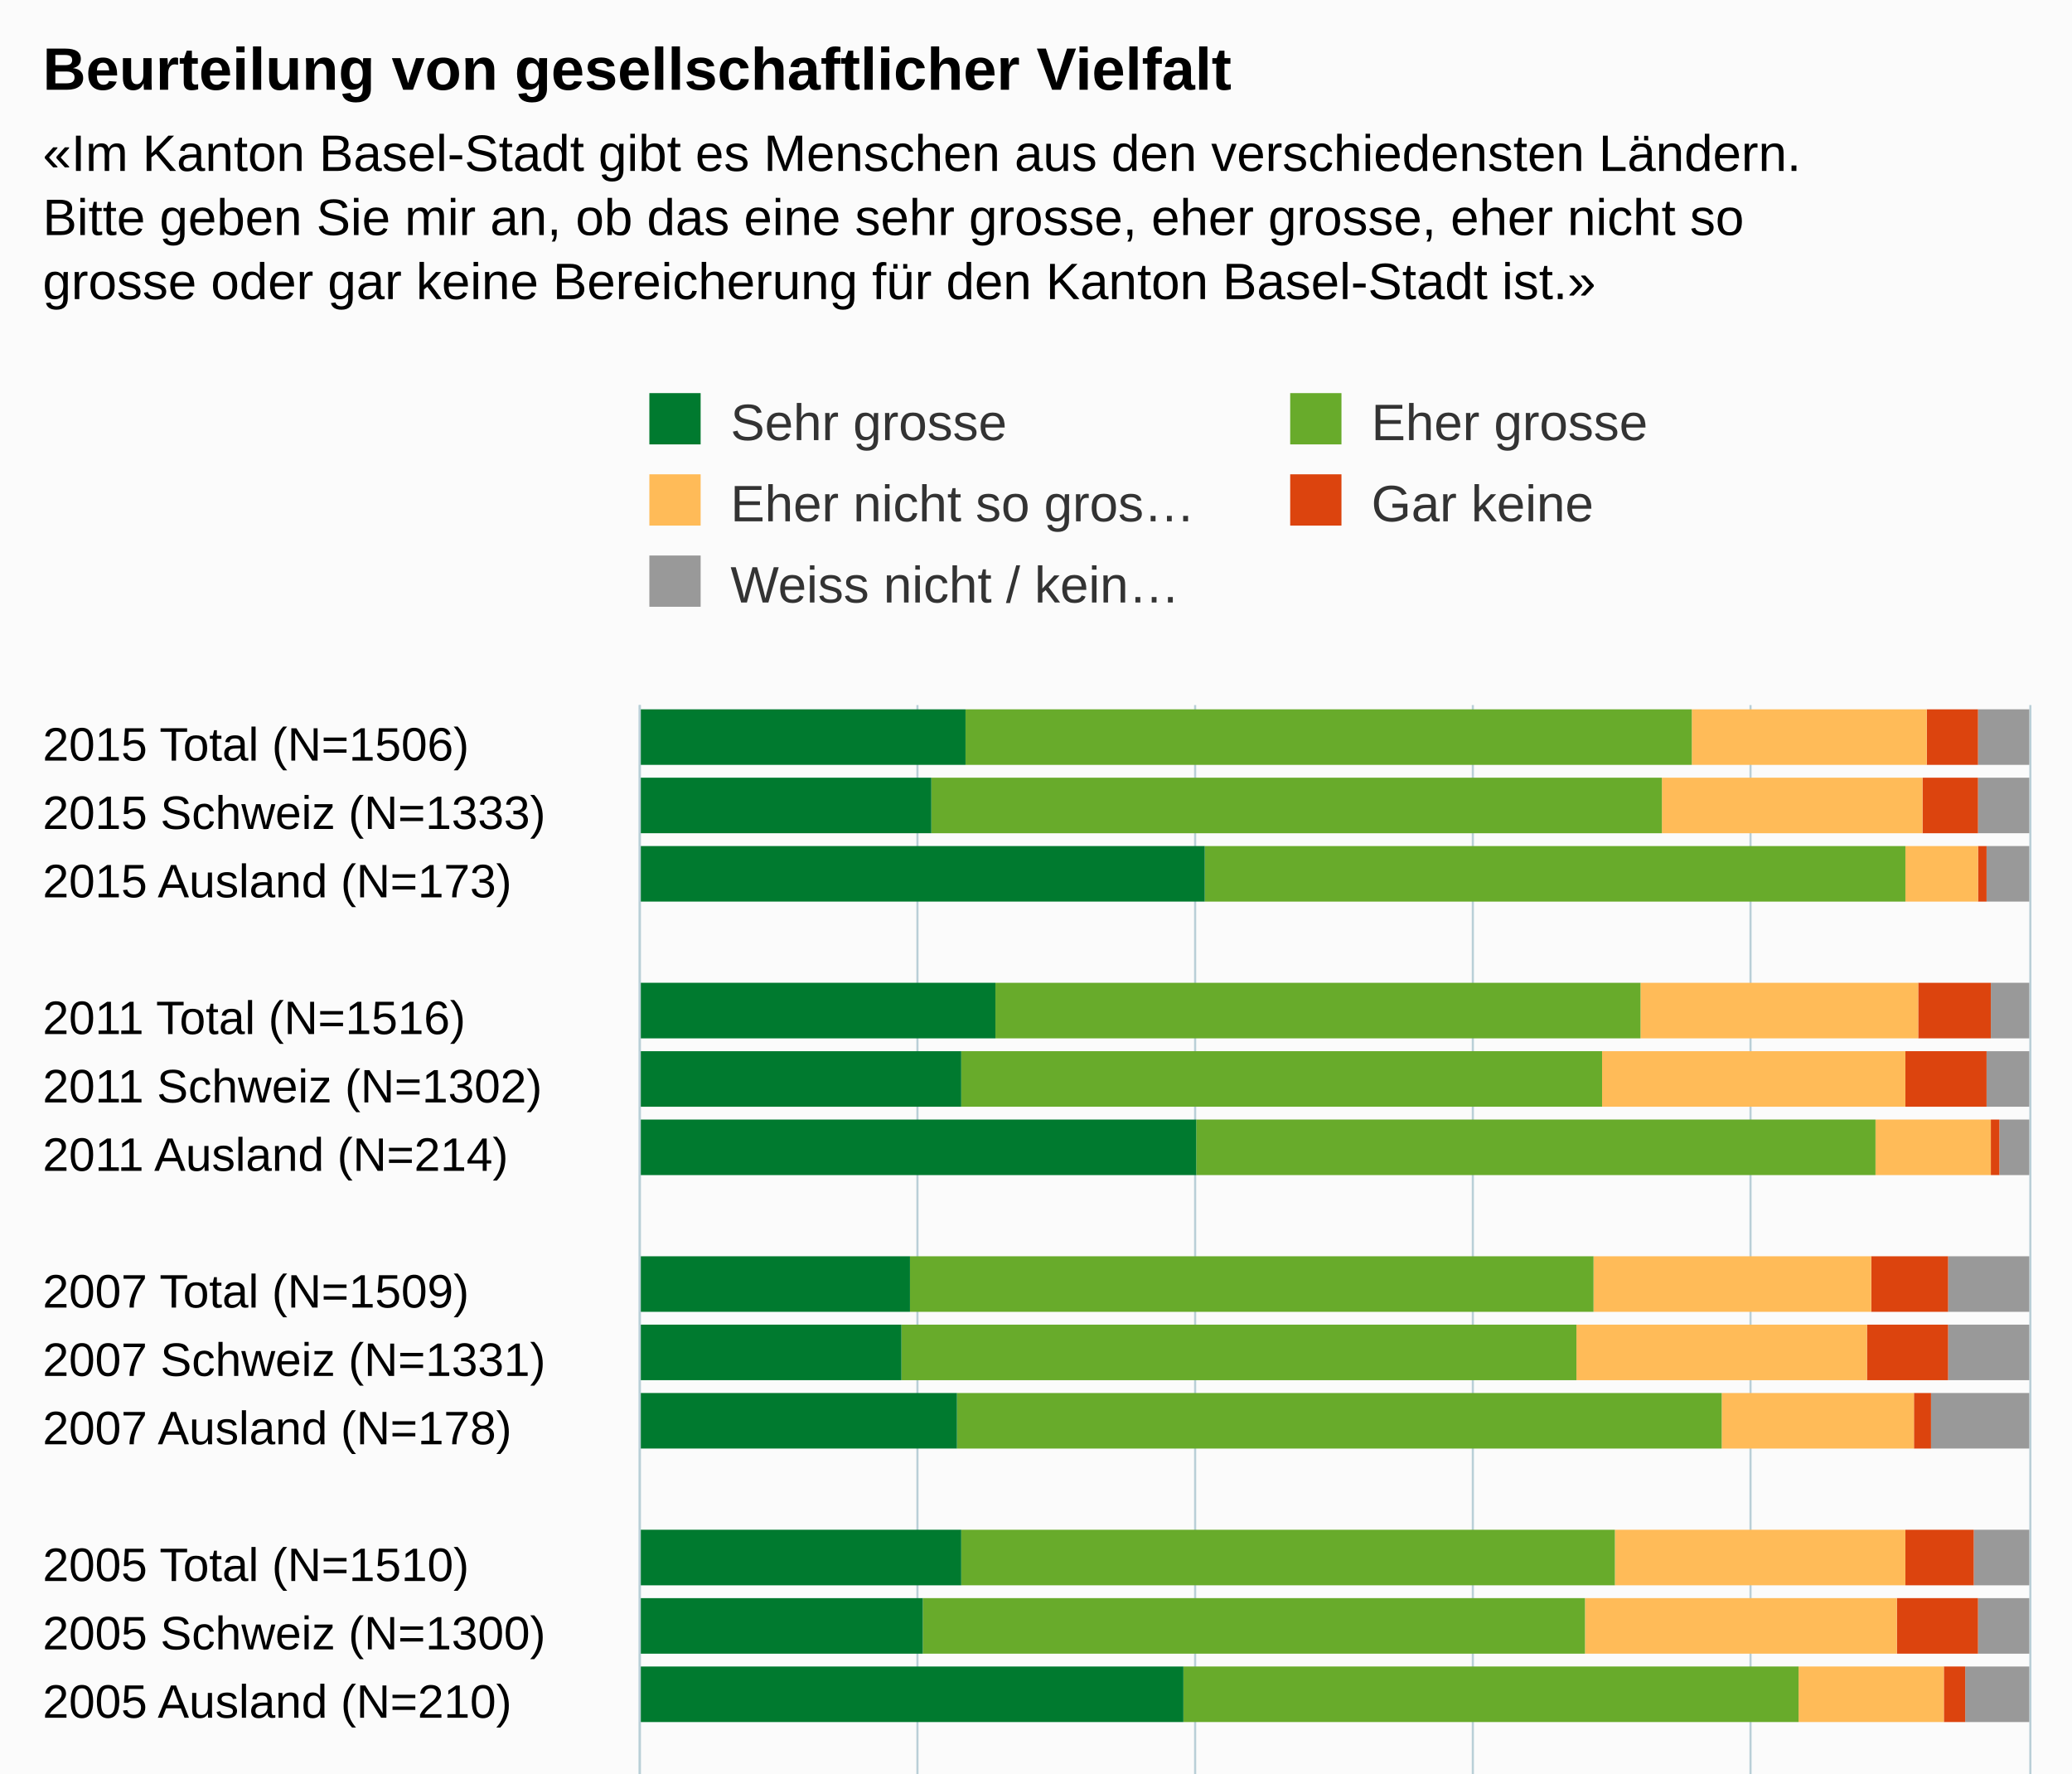
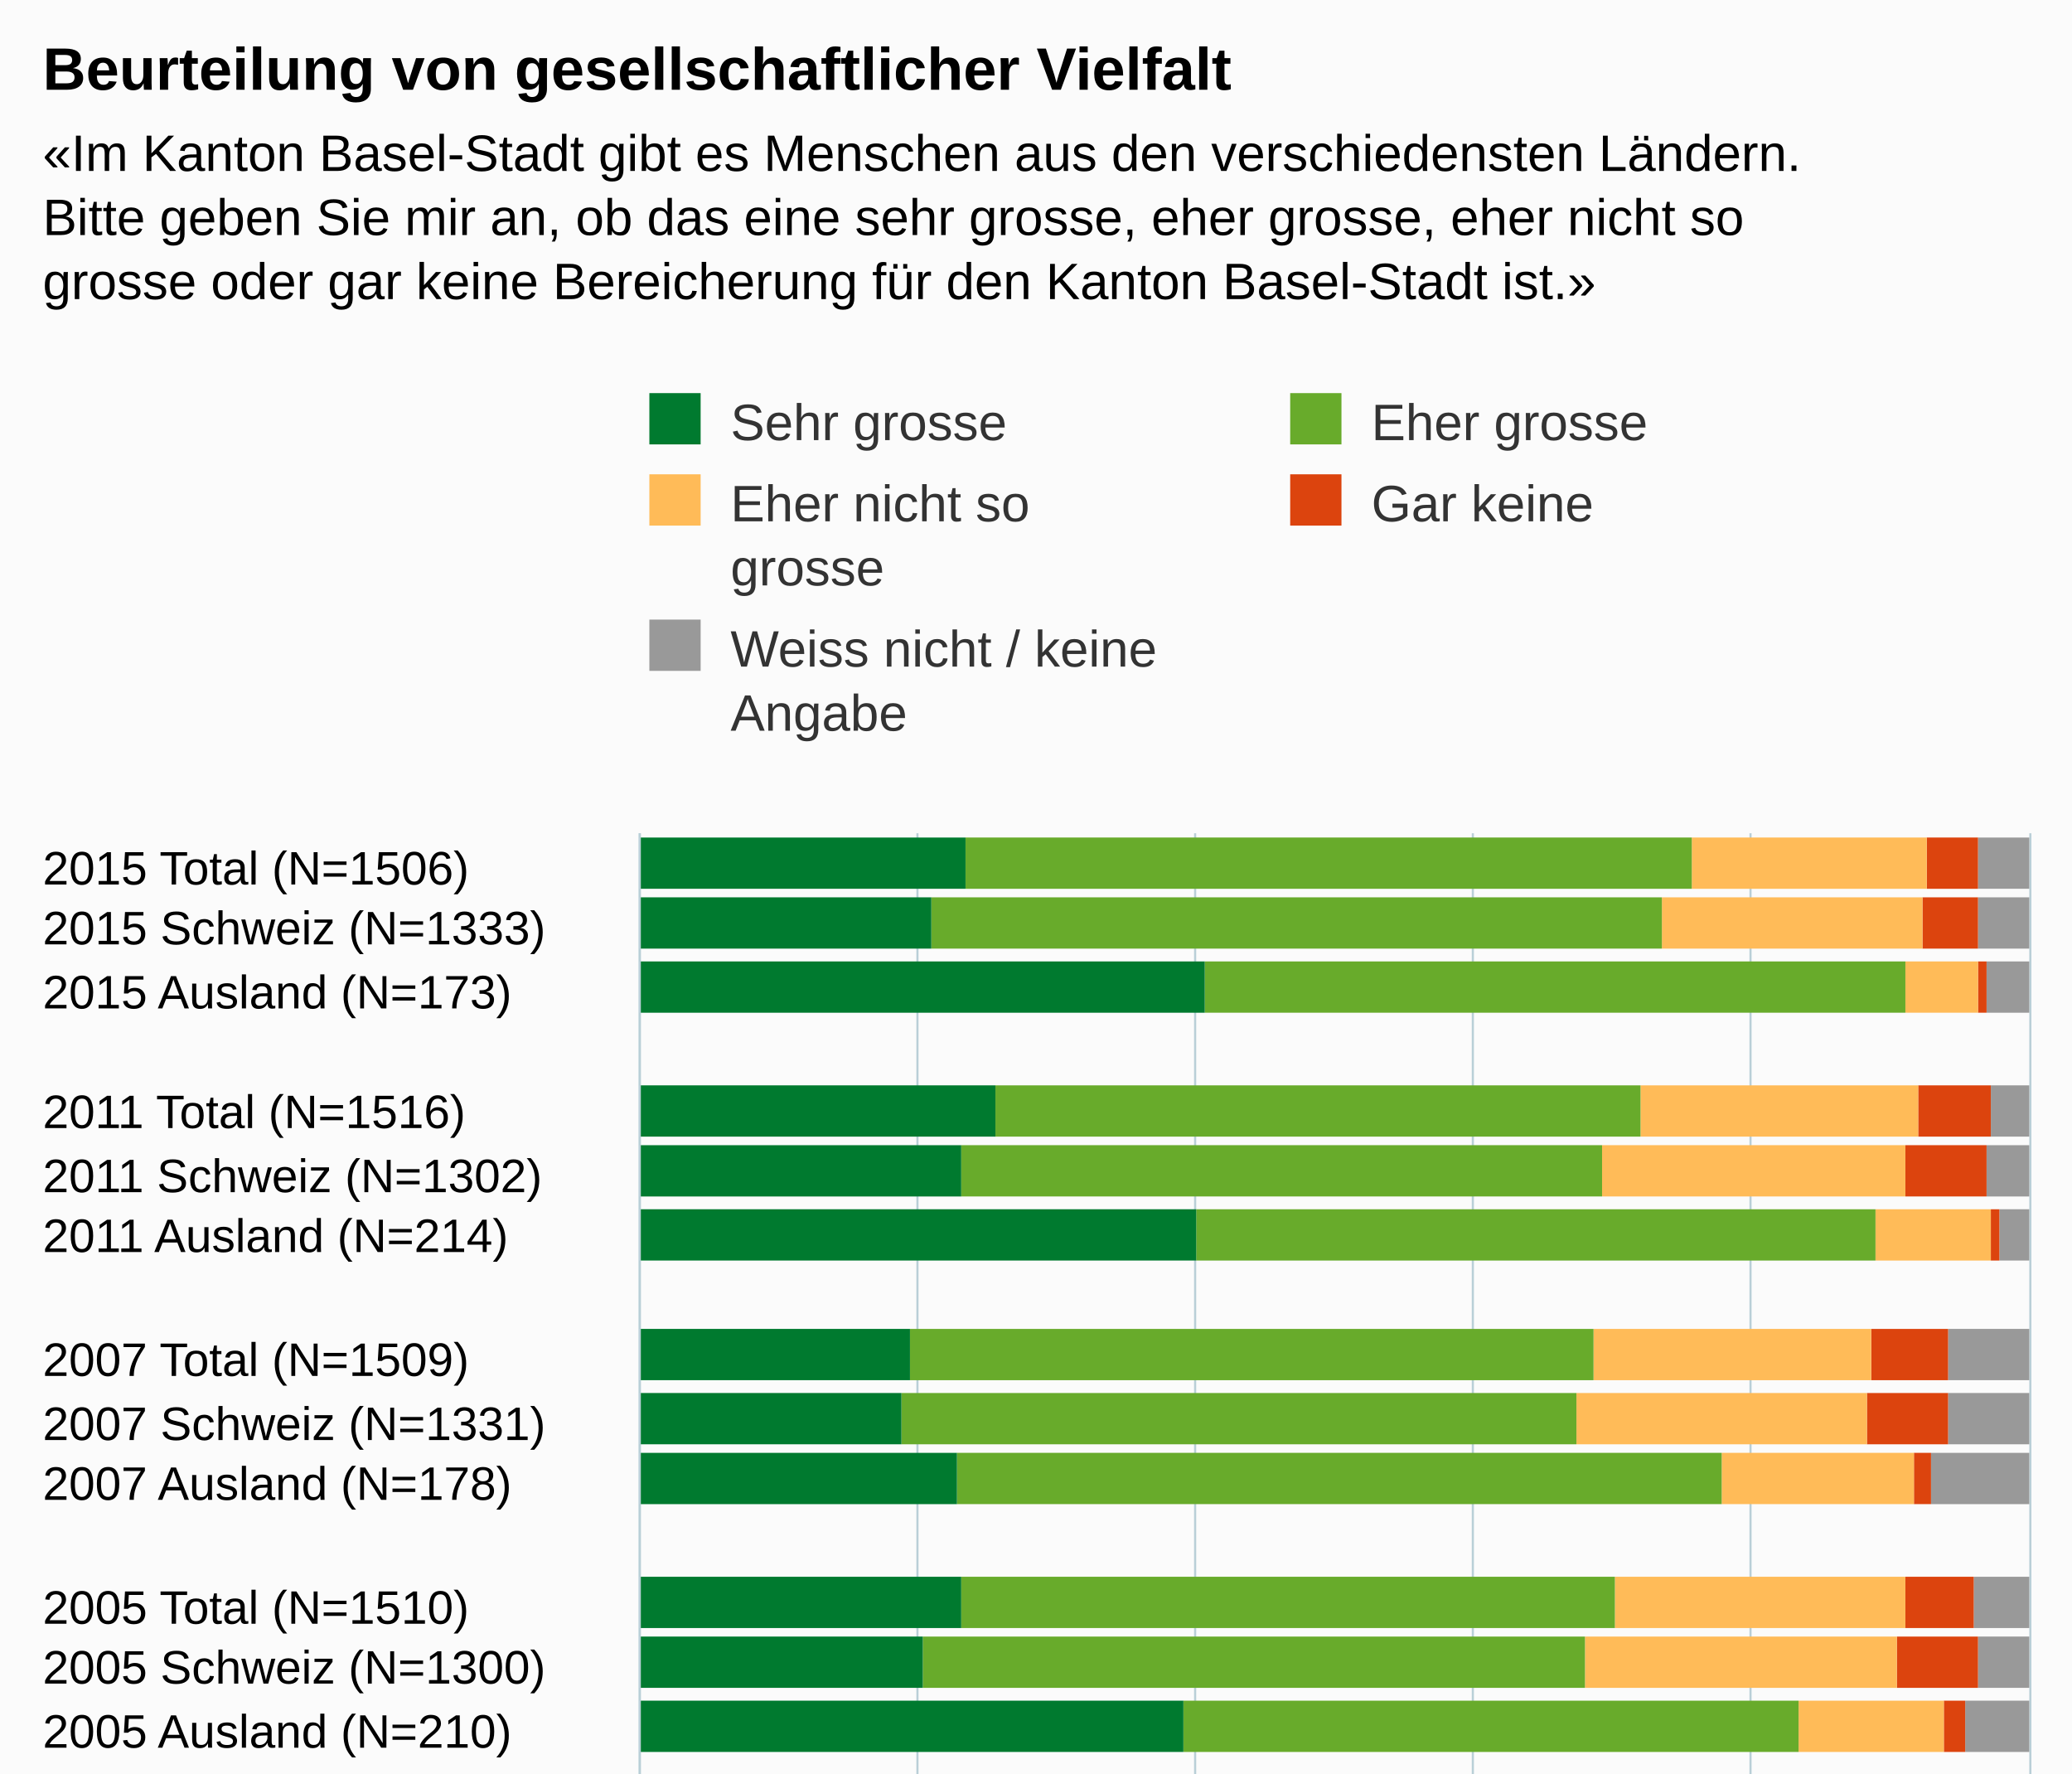
<svg xmlns="http://www.w3.org/2000/svg" version="1.1" class="highcharts-root" style="font-family:Arial;font-size:12px;" viewBox="0 0 485 415">
  <defs>
    <clipPath>
-       <rect x="0" y="0" width="304" height="325" fill="none" />
+       <rect x="0" y="0" width="274" height="325" fill="none" />
    </clipPath>
    <clipPath id="a">
-       <rect x="0" y="0" width="304" height="325" fill="none" />
+       <rect x="0" y="0" width="274" height="325" fill="none" />
    </clipPath>
  </defs>
  <rect fill="#fbfbfb" class="highcharts-background" x="0" y="0" width="485" height="520" rx="0" ry="0" />
-   <rect fill="none" class="highcharts-plot-background" x="150" y="165" width="325" height="304" />
+   <rect fill="none" class="highcharts-plot-background" x="150" y="195" width="325" height="274" />
  <g class="highcharts-pane-group" />
  <g class="highcharts-grid highcharts-xaxis-grid ">
-     <path fill="none" class="highcharts-grid-line" d="M 150 181.5 L 475 181.5" opacity="1" />
-     <path fill="none" class="highcharts-grid-line" d="M 150 197.5 L 475 197.5" opacity="1" />
-     <path fill="none" class="highcharts-grid-line" d="M 150 213.5 L 475 213.5" opacity="1" />
-     <path fill="none" class="highcharts-grid-line" d="M 150 229.5 L 475 229.5" opacity="1" />
-     <path fill="none" class="highcharts-grid-line" d="M 150 245.5 L 475 245.5" opacity="1" />
-     <path fill="none" class="highcharts-grid-line" d="M 150 261.5 L 475 261.5" opacity="1" />
-     <path fill="none" class="highcharts-grid-line" d="M 150 277.5 L 475 277.5" opacity="1" />
-     <path fill="none" class="highcharts-grid-line" d="M 150 293.5 L 475 293.5" opacity="1" />
-     <path fill="none" class="highcharts-grid-line" d="M 150 309.5 L 475 309.5" opacity="1" />
+     <path fill="none" class="highcharts-grid-line" d="M 150 209.5 L 475 209.5" opacity="1" />
+     <path fill="none" class="highcharts-grid-line" d="M 150 224.5 L 475 224.5" opacity="1" />
+     <path fill="none" class="highcharts-grid-line" d="M 150 238.5 L 475 238.5" opacity="1" />
+     <path fill="none" class="highcharts-grid-line" d="M 150 253.5 L 475 253.5" opacity="1" />
+     <path fill="none" class="highcharts-grid-line" d="M 150 267.5 L 475 267.5" opacity="1" />
+     <path fill="none" class="highcharts-grid-line" d="M 150 282.5 L 475 282.5" opacity="1" />
+     <path fill="none" class="highcharts-grid-line" d="M 150 296.5 L 475 296.5" opacity="1" />
+     <path fill="none" class="highcharts-grid-line" d="M 150 310.5 L 475 310.5" opacity="1" />
    <path fill="none" class="highcharts-grid-line" d="M 150 325.5 L 475 325.5" opacity="1" />
-     <path fill="none" class="highcharts-grid-line" d="M 150 341.5 L 475 341.5" opacity="1" />
-     <path fill="none" class="highcharts-grid-line" d="M 150 357.5 L 475 357.5" opacity="1" />
-     <path fill="none" class="highcharts-grid-line" d="M 150 373.5 L 475 373.5" opacity="1" />
-     <path fill="none" class="highcharts-grid-line" d="M 150 389.5 L 475 389.5" opacity="1" />
-     <path fill="none" class="highcharts-grid-line" d="M 150 405.5 L 475 405.5" opacity="1" />
-     <path fill="none" class="highcharts-grid-line" d="M 150 421.5 L 475 421.5" opacity="1" />
-     <path fill="none" class="highcharts-grid-line" d="M 150 437.5 L 475 437.5" opacity="1" />
-     <path fill="none" class="highcharts-grid-line" d="M 150 453.5 L 475 453.5" opacity="1" />
+     <path fill="none" class="highcharts-grid-line" d="M 150 339.5 L 475 339.5" opacity="1" />
+     <path fill="none" class="highcharts-grid-line" d="M 150 354.5 L 475 354.5" opacity="1" />
+     <path fill="none" class="highcharts-grid-line" d="M 150 368.5 L 475 368.5" opacity="1" />
+     <path fill="none" class="highcharts-grid-line" d="M 150 382.5 L 475 382.5" opacity="1" />
+     <path fill="none" class="highcharts-grid-line" d="M 150 397.5 L 475 397.5" opacity="1" />
+     <path fill="none" class="highcharts-grid-line" d="M 150 411.5 L 475 411.5" opacity="1" />
+     <path fill="none" class="highcharts-grid-line" d="M 150 426.5 L 475 426.5" opacity="1" />
+     <path fill="none" class="highcharts-grid-line" d="M 150 440.5 L 475 440.5" opacity="1" />
+     <path fill="none" class="highcharts-grid-line" d="M 150 455.5 L 475 455.5" opacity="1" />
    <path fill="none" class="highcharts-grid-line" d="M 150 469.5 L 475 469.5" opacity="1" />
-     <path fill="none" class="highcharts-grid-line" d="M 150 165.5 L 475 165.5" opacity="1" />
+     <path fill="none" class="highcharts-grid-line" d="M 150 195.5 L 475 195.5" opacity="1" />
  </g>
  <g class="highcharts-grid highcharts-yaxis-grid ">
-     <path fill="none" stroke="#B9CFD7" stroke-width="0.5" class="highcharts-grid-line" d="M 149.75 165 L 149.75 469" opacity="1" />
-     <path fill="none" stroke="#B9CFD7" stroke-width="0.5" class="highcharts-grid-line" d="M 214.75 165 L 214.75 469" opacity="1" />
-     <path fill="none" stroke="#B9CFD7" stroke-width="0.5" class="highcharts-grid-line" d="M 279.75 165 L 279.75 469" opacity="1" />
-     <path fill="none" stroke="#B9CFD7" stroke-width="0.5" class="highcharts-grid-line" d="M 344.75 165 L 344.75 469" opacity="1" />
-     <path fill="none" stroke="#B9CFD7" stroke-width="0.5" class="highcharts-grid-line" d="M 409.75 165 L 409.75 469" opacity="1" />
-     <path fill="none" stroke="#B9CFD7" stroke-width="0.5" class="highcharts-grid-line" d="M 475.25 165 L 475.25 469" opacity="1" />
-   </g>
-   <rect fill="none" class="highcharts-plot-border" x="150" y="165" width="325" height="304" />
+     <path fill="none" stroke="#B9CFD7" stroke-width="0.5" class="highcharts-grid-line" d="M 149.75 195 L 149.75 469" opacity="1" />
+     <path fill="none" stroke="#B9CFD7" stroke-width="0.5" class="highcharts-grid-line" d="M 214.75 195 L 214.75 469" opacity="1" />
+     <path fill="none" stroke="#B9CFD7" stroke-width="0.5" class="highcharts-grid-line" d="M 279.75 195 L 279.75 469" opacity="1" />
+     <path fill="none" stroke="#B9CFD7" stroke-width="0.5" class="highcharts-grid-line" d="M 344.75 195 L 344.75 469" opacity="1" />
+     <path fill="none" stroke="#B9CFD7" stroke-width="0.5" class="highcharts-grid-line" d="M 409.75 195 L 409.75 469" opacity="1" />
+     <path fill="none" stroke="#B9CFD7" stroke-width="0.5" class="highcharts-grid-line" d="M 475.25 195 L 475.25 469" opacity="1" />
+   </g>
+   <rect fill="none" class="highcharts-plot-border" x="150" y="195" width="325" height="274" />
  <g class="highcharts-axis highcharts-xaxis ">
-     <path fill="none" class="highcharts-axis-line" stroke="#B9CFD7" stroke-width="0.5" d="M 149.75 165 L 149.75 469" />
+     <path fill="none" class="highcharts-axis-line" stroke="#B9CFD7" stroke-width="0.5" d="M 149.75 195 L 149.75 469" />
  </g>
  <g class="highcharts-axis highcharts-yaxis ">
    <path fill="none" class="highcharts-axis-line" d="M 150 469 L 475 469" />
  </g>
  <g class="highcharts-series-group">
    <g class="highcharts-series highcharts-series-0 highcharts-column-series " transform="translate(475,469) rotate(90) scale(-1,1) scale(1 1)" clip-path="url(#a)">
-       <rect x="290" y="0" width="13" height="12" fill="#999999" class="highcharts-point" />
-       <rect x="274" y="0" width="13" height="12" fill="#999999" class="highcharts-point" />
-       <rect x="258" y="0" width="13" height="10" fill="#999999" class="highcharts-point" />
-       <rect x="226" y="0" width="13" height="9" fill="#999999" class="highcharts-point" />
-       <rect x="210" y="0" width="13" height="10" fill="#999999" class="highcharts-point" />
-       <rect x="194" y="0" width="13" height="7" fill="#999999" class="highcharts-point" />
-       <rect x="162" y="0" width="13" height="19" fill="#999999" class="highcharts-point" />
-       <rect x="146" y="0" width="13" height="19" fill="#999999" class="highcharts-point" />
-       <rect x="130" y="0" width="13" height="23" fill="#999999" class="highcharts-point" />
-       <rect x="98" y="0" width="13" height="13" fill="#999999" class="highcharts-point" />
-       <rect x="82" y="0" width="13" height="12" fill="#999999" class="highcharts-point" />
-       <rect x="66" y="0" width="13" height="15" fill="#999999" class="highcharts-point" />
-       <rect x="34" y="0" width="13" height="15" fill="#999999" class="highcharts-point" />
-       <rect x="18" y="0" width="13" height="15" fill="#999999" class="highcharts-point" />
-       <rect x="2" y="0" width="13" height="17" fill="#999999" class="highcharts-point" />
+       <rect x="261" y="0" width="12" height="12" fill="#999999" class="highcharts-point" />
+       <rect x="247" y="0" width="12" height="12" fill="#999999" class="highcharts-point" />
+       <rect x="232" y="0" width="12" height="10" fill="#999999" class="highcharts-point" />
+       <rect x="203" y="0" width="12" height="9" fill="#999999" class="highcharts-point" />
+       <rect x="189" y="0" width="12" height="10" fill="#999999" class="highcharts-point" />
+       <rect x="174" y="0" width="12" height="7" fill="#999999" class="highcharts-point" />
+       <rect x="146" y="0" width="12" height="19" fill="#999999" class="highcharts-point" />
+       <rect x="131" y="0" width="12" height="19" fill="#999999" class="highcharts-point" />
+       <rect x="117" y="0" width="12" height="23" fill="#999999" class="highcharts-point" />
+       <rect x="88" y="0" width="12" height="13" fill="#999999" class="highcharts-point" />
+       <rect x="74" y="0" width="12" height="12" fill="#999999" class="highcharts-point" />
+       <rect x="59" y="0" width="12" height="15" fill="#999999" class="highcharts-point" />
+       <rect x="30" y="0" width="12" height="15" fill="#999999" class="highcharts-point" />
+       <rect x="16" y="0" width="12" height="15" fill="#999999" class="highcharts-point" />
+       <rect x="1" y="0" width="12" height="17" fill="#999999" class="highcharts-point" />
    </g>
    <g class="highcharts-markers highcharts-series-0 highcharts-column-series " transform="translate(475,469) rotate(90) scale(-1,1) scale(1 1)" clip-path="none" />
    <g class="highcharts-series highcharts-series-1 highcharts-column-series " transform="translate(475,469) rotate(90) scale(-1,1) scale(1 1)" clip-path="url(#a)">
-       <rect x="290" y="12" width="13" height="12" fill="#dc440e" class="highcharts-point" />
-       <rect x="274" y="12" width="13" height="13" fill="#dc440e" class="highcharts-point" />
-       <rect x="258" y="10" width="13" height="2" fill="#dc440e" class="highcharts-point" />
-       <rect x="226" y="9" width="13" height="17" fill="#dc440e" class="highcharts-point" />
-       <rect x="210" y="10" width="13" height="19" fill="#dc440e" class="highcharts-point" />
-       <rect x="194" y="7" width="13" height="2" fill="#dc440e" class="highcharts-point" />
-       <rect x="162" y="19" width="13" height="18" fill="#dc440e" class="highcharts-point" />
-       <rect x="146" y="19" width="13" height="19" fill="#dc440e" class="highcharts-point" />
-       <rect x="130" y="23" width="13" height="4" fill="#dc440e" class="highcharts-point" />
-       <rect x="98" y="13" width="13" height="16" fill="#dc440e" class="highcharts-point" />
-       <rect x="82" y="12" width="13" height="19" fill="#dc440e" class="highcharts-point" />
-       <rect x="66" y="15" width="13" height="5" fill="#dc440e" class="highcharts-point" />
-       <rect x="34" y="15" width="13" height="19" fill="#dc440e" class="highcharts-point" />
-       <rect x="18" y="15" width="13" height="21" fill="#dc440e" class="highcharts-point" />
-       <rect x="2" y="17" width="13" height="8" fill="#dc440e" class="highcharts-point" />
+       <rect x="261" y="12" width="12" height="12" fill="#dc440e" class="highcharts-point" />
+       <rect x="247" y="12" width="12" height="13" fill="#dc440e" class="highcharts-point" />
+       <rect x="232" y="10" width="12" height="2" fill="#dc440e" class="highcharts-point" />
+       <rect x="203" y="9" width="12" height="17" fill="#dc440e" class="highcharts-point" />
+       <rect x="189" y="10" width="12" height="19" fill="#dc440e" class="highcharts-point" />
+       <rect x="174" y="7" width="12" height="2" fill="#dc440e" class="highcharts-point" />
+       <rect x="146" y="19" width="12" height="18" fill="#dc440e" class="highcharts-point" />
+       <rect x="131" y="19" width="12" height="19" fill="#dc440e" class="highcharts-point" />
+       <rect x="117" y="23" width="12" height="4" fill="#dc440e" class="highcharts-point" />
+       <rect x="88" y="13" width="12" height="16" fill="#dc440e" class="highcharts-point" />
+       <rect x="74" y="12" width="12" height="19" fill="#dc440e" class="highcharts-point" />
+       <rect x="59" y="15" width="12" height="5" fill="#dc440e" class="highcharts-point" />
+       <rect x="30" y="15" width="12" height="19" fill="#dc440e" class="highcharts-point" />
+       <rect x="16" y="15" width="12" height="21" fill="#dc440e" class="highcharts-point" />
+       <rect x="1" y="17" width="12" height="8" fill="#dc440e" class="highcharts-point" />
    </g>
    <g class="highcharts-markers highcharts-series-1 highcharts-column-series " transform="translate(475,469) rotate(90) scale(-1,1) scale(1 1)" clip-path="none" />
    <g class="highcharts-series highcharts-series-2 highcharts-column-series " transform="translate(475,469) rotate(90) scale(-1,1) scale(1 1)" clip-path="url(#a)">
-       <rect x="290" y="24" width="13" height="55" fill="#ffbb58" class="highcharts-point" />
-       <rect x="274" y="25" width="13" height="61" fill="#ffbb58" class="highcharts-point" />
-       <rect x="258" y="12" width="13" height="17" fill="#ffbb58" class="highcharts-point" />
-       <rect x="226" y="26" width="13" height="65" fill="#ffbb58" class="highcharts-point" />
-       <rect x="210" y="29" width="13" height="71" fill="#ffbb58" class="highcharts-point" />
-       <rect x="194" y="9" width="13" height="27" fill="#ffbb58" class="highcharts-point" />
-       <rect x="162" y="37" width="13" height="65" fill="#ffbb58" class="highcharts-point" />
-       <rect x="146" y="38" width="13" height="68" fill="#ffbb58" class="highcharts-point" />
-       <rect x="130" y="27" width="13" height="45" fill="#ffbb58" class="highcharts-point" />
-       <rect x="98" y="29" width="13" height="68" fill="#ffbb58" class="highcharts-point" />
-       <rect x="82" y="31" width="13" height="73" fill="#ffbb58" class="highcharts-point" />
-       <rect x="66" y="20" width="13" height="34" fill="#ffbb58" class="highcharts-point" />
-       <rect x="34" y="34" width="13" height="70" fill="#ffbb58" class="highcharts-point" />
-       <rect x="18" y="36" width="13" height="76" fill="#ffbb58" class="highcharts-point" />
-       <rect x="2" y="25" width="13" height="33" fill="#ffbb58" class="highcharts-point" />
+       <rect x="261" y="24" width="12" height="55" fill="#ffbb58" class="highcharts-point" />
+       <rect x="247" y="25" width="12" height="61" fill="#ffbb58" class="highcharts-point" />
+       <rect x="232" y="12" width="12" height="17" fill="#ffbb58" class="highcharts-point" />
+       <rect x="203" y="26" width="12" height="65" fill="#ffbb58" class="highcharts-point" />
+       <rect x="189" y="29" width="12" height="71" fill="#ffbb58" class="highcharts-point" />
+       <rect x="174" y="9" width="12" height="27" fill="#ffbb58" class="highcharts-point" />
+       <rect x="146" y="37" width="12" height="65" fill="#ffbb58" class="highcharts-point" />
+       <rect x="131" y="38" width="12" height="68" fill="#ffbb58" class="highcharts-point" />
+       <rect x="117" y="27" width="12" height="45" fill="#ffbb58" class="highcharts-point" />
+       <rect x="88" y="29" width="12" height="68" fill="#ffbb58" class="highcharts-point" />
+       <rect x="74" y="31" width="12" height="73" fill="#ffbb58" class="highcharts-point" />
+       <rect x="59" y="20" width="12" height="34" fill="#ffbb58" class="highcharts-point" />
+       <rect x="30" y="34" width="12" height="70" fill="#ffbb58" class="highcharts-point" />
+       <rect x="16" y="36" width="12" height="76" fill="#ffbb58" class="highcharts-point" />
+       <rect x="1" y="25" width="12" height="33" fill="#ffbb58" class="highcharts-point" />
    </g>
    <g class="highcharts-markers highcharts-series-2 highcharts-column-series " transform="translate(475,469) rotate(90) scale(-1,1) scale(1 1)" clip-path="none" />
    <g class="highcharts-series highcharts-series-3 highcharts-column-series " transform="translate(475,469) rotate(90) scale(-1,1) scale(1 1)" clip-path="url(#a)">
-       <rect x="290" y="79" width="13" height="170" fill="#68ab2b" class="highcharts-point" />
-       <rect x="274" y="86" width="13" height="171" fill="#68ab2b" class="highcharts-point" />
-       <rect x="258" y="29" width="13" height="164" fill="#68ab2b" class="highcharts-point" />
-       <rect x="226" y="91" width="13" height="151" fill="#68ab2b" class="highcharts-point" />
-       <rect x="210" y="100" width="13" height="150" fill="#68ab2b" class="highcharts-point" />
-       <rect x="194" y="36" width="13" height="159" fill="#68ab2b" class="highcharts-point" />
-       <rect x="162" y="102" width="13" height="160" fill="#68ab2b" class="highcharts-point" />
-       <rect x="146" y="106" width="13" height="158" fill="#68ab2b" class="highcharts-point" />
-       <rect x="130" y="72" width="13" height="179" fill="#68ab2b" class="highcharts-point" />
-       <rect x="98" y="97" width="13" height="153" fill="#68ab2b" class="highcharts-point" />
-       <rect x="82" y="104" width="13" height="155" fill="#68ab2b" class="highcharts-point" />
-       <rect x="66" y="54" width="13" height="144" fill="#68ab2b" class="highcharts-point" />
-       <rect x="34" y="104" width="13" height="148" fill="#68ab2b" class="highcharts-point" />
-       <rect x="18" y="112" width="13" height="146" fill="#68ab2b" class="highcharts-point" />
-       <rect x="2" y="58" width="13" height="158" fill="#68ab2b" class="highcharts-point" />
+       <rect x="261" y="79" width="12" height="170" fill="#68ab2b" class="highcharts-point" />
+       <rect x="247" y="86" width="12" height="171" fill="#68ab2b" class="highcharts-point" />
+       <rect x="232" y="29" width="12" height="164" fill="#68ab2b" class="highcharts-point" />
+       <rect x="203" y="91" width="12" height="151" fill="#68ab2b" class="highcharts-point" />
+       <rect x="189" y="100" width="12" height="150" fill="#68ab2b" class="highcharts-point" />
+       <rect x="174" y="36" width="12" height="159" fill="#68ab2b" class="highcharts-point" />
+       <rect x="146" y="102" width="12" height="160" fill="#68ab2b" class="highcharts-point" />
+       <rect x="131" y="106" width="12" height="158" fill="#68ab2b" class="highcharts-point" />
+       <rect x="117" y="72" width="12" height="179" fill="#68ab2b" class="highcharts-point" />
+       <rect x="88" y="97" width="12" height="153" fill="#68ab2b" class="highcharts-point" />
+       <rect x="74" y="104" width="12" height="155" fill="#68ab2b" class="highcharts-point" />
+       <rect x="59" y="54" width="12" height="144" fill="#68ab2b" class="highcharts-point" />
+       <rect x="30" y="104" width="12" height="148" fill="#68ab2b" class="highcharts-point" />
+       <rect x="16" y="112" width="12" height="146" fill="#68ab2b" class="highcharts-point" />
+       <rect x="1" y="58" width="12" height="158" fill="#68ab2b" class="highcharts-point" />
    </g>
    <g class="highcharts-markers highcharts-series-3 highcharts-column-series " transform="translate(475,469) rotate(90) scale(-1,1) scale(1 1)" clip-path="none" />
    <g class="highcharts-series highcharts-series-4 highcharts-column-series " transform="translate(475,469) rotate(90) scale(-1,1) scale(1 1)" clip-path="url(#a)">
-       <rect x="290" y="249" width="13" height="77" fill="#007a2f" class="highcharts-point" />
-       <rect x="274" y="257" width="13" height="69" fill="#007a2f" class="highcharts-point" />
-       <rect x="258" y="193" width="13" height="133" fill="#007a2f" class="highcharts-point" />
-       <rect x="226" y="242" width="13" height="84" fill="#007a2f" class="highcharts-point" />
-       <rect x="210" y="250" width="13" height="76" fill="#007a2f" class="highcharts-point" />
-       <rect x="194" y="195" width="13" height="131" fill="#007a2f" class="highcharts-point" />
-       <rect x="162" y="262" width="13" height="64" fill="#007a2f" class="highcharts-point" />
-       <rect x="146" y="264" width="13" height="62" fill="#007a2f" class="highcharts-point" />
-       <rect x="130" y="251" width="13" height="75" fill="#007a2f" class="highcharts-point" />
-       <rect x="98" y="250" width="13" height="76" fill="#007a2f" class="highcharts-point" />
-       <rect x="82" y="259" width="13" height="67" fill="#007a2f" class="highcharts-point" />
-       <rect x="66" y="198" width="13" height="128" fill="#007a2f" class="highcharts-point" />
-       <rect x="34" y="252" width="13" height="74" fill="#007a2f" class="highcharts-point" />
-       <rect x="18" y="258" width="13" height="68" fill="#007a2f" class="highcharts-point" />
-       <rect x="2" y="216" width="13" height="110" fill="#007a2f" class="highcharts-point" />
+       <rect x="261" y="249" width="12" height="77" fill="#007a2f" class="highcharts-point" />
+       <rect x="247" y="257" width="12" height="69" fill="#007a2f" class="highcharts-point" />
+       <rect x="232" y="193" width="12" height="133" fill="#007a2f" class="highcharts-point" />
+       <rect x="203" y="242" width="12" height="84" fill="#007a2f" class="highcharts-point" />
+       <rect x="189" y="250" width="12" height="76" fill="#007a2f" class="highcharts-point" />
+       <rect x="174" y="195" width="12" height="131" fill="#007a2f" class="highcharts-point" />
+       <rect x="146" y="262" width="12" height="64" fill="#007a2f" class="highcharts-point" />
+       <rect x="131" y="264" width="12" height="62" fill="#007a2f" class="highcharts-point" />
+       <rect x="117" y="251" width="12" height="75" fill="#007a2f" class="highcharts-point" />
+       <rect x="88" y="250" width="12" height="76" fill="#007a2f" class="highcharts-point" />
+       <rect x="74" y="259" width="12" height="67" fill="#007a2f" class="highcharts-point" />
+       <rect x="59" y="198" width="12" height="128" fill="#007a2f" class="highcharts-point" />
+       <rect x="30" y="252" width="12" height="74" fill="#007a2f" class="highcharts-point" />
+       <rect x="16" y="258" width="12" height="68" fill="#007a2f" class="highcharts-point" />
+       <rect x="1" y="216" width="12" height="110" fill="#007a2f" class="highcharts-point" />
    </g>
    <g class="highcharts-markers highcharts-series-4 highcharts-column-series " transform="translate(475,469) rotate(90) scale(-1,1) scale(1 1)" clip-path="none" />
  </g>
  <text x="10" text-anchor="start" class="highcharts-title" style="color:#000000;font-size:14px;font-weight:bold;fill:#000000;" y="21">
    <tspan>Beurteilung von gesellschaftlicher Vielfalt</tspan>
  </text>
  <text x="10" text-anchor="start" class="highcharts-subtitle" style="color:#000000;font-size:12px;fill:#000000;" y="40">
    <tspan>«Im Kanton Basel-Stadt gibt es Menschen aus den verschiedensten Ländern.</tspan>
    <tspan dy="15" x="10">Bitte geben Sie mir an, ob das eine sehr grosse, eher grosse, eher nicht so</tspan>
    <tspan dy="15" x="10">grosse oder gar keine Bereicherung für den Kanton Basel-Stadt ist.»</tspan>
  </text>
  <g class="highcharts-legend" transform="translate(142,85)">
-     <rect fill="none" class="highcharts-legend-box" rx="0" ry="0" x="0" y="0" width="296" height="68" visibility="visible" />
+     <rect fill="none" class="highcharts-legend-box" rx="0" ry="0" x="0" y="0" width="296" height="98" visibility="visible" />
    <g>
      <g>
        <g class="highcharts-legend-item highcharts-column-series highcharts-color-undefined highcharts-series-4" transform="translate(8,3)">
          <text x="21" style="color:#333333;font-size:12px;font-weight:normal;cursor:pointer;fill:#333333;" text-anchor="start" y="15">
            <tspan>Sehr grosse</tspan>
          </text>
          <rect x="2" y="4" width="12" height="12" fill="#007a2f" class="highcharts-point" />
        </g>
        <g class="highcharts-legend-item highcharts-column-series highcharts-color-undefined highcharts-series-3" transform="translate(158,3)">
          <text x="21" y="15" style="color:#333333;font-size:12px;font-weight:normal;cursor:pointer;fill:#333333;" text-anchor="start">
            <tspan>Eher grosse</tspan>
          </text>
          <rect x="2" y="4" width="12" height="12" fill="#68ab2b" class="highcharts-point" />
        </g>
        <g class="highcharts-legend-item highcharts-column-series highcharts-color-undefined highcharts-series-2" transform="translate(8,22)">
          <text x="21" y="15" style="color:#333333;font-size:12px;font-weight:normal;cursor:pointer;fill:#333333;" text-anchor="start">
-             <tspan>Eher nicht so gros…</tspan>
+             <tspan>Eher nicht so</tspan>
+             <tspan dy="15" x="21">grosse</tspan>
          </text>
          <rect x="2" y="4" width="12" height="12" fill="#ffbb58" class="highcharts-point" />
        </g>
        <g class="highcharts-legend-item highcharts-column-series highcharts-color-undefined highcharts-series-1" transform="translate(158,22)">
          <text x="21" y="15" style="color:#333333;font-size:12px;font-weight:normal;cursor:pointer;fill:#333333;" text-anchor="start">
            <tspan>Gar keine</tspan>
          </text>
          <rect x="2" y="4" width="12" height="12" fill="#dc440e" class="highcharts-point" />
        </g>
-         <g class="highcharts-legend-item highcharts-column-series highcharts-color-undefined highcharts-series-0" transform="translate(8,41)">
-           <text x="21" y="15" style="color:#333333;font-size:12px;font-weight:normal;cursor:pointer;fill:#333333;" text-anchor="start">
-             <tspan>Weiss nicht / kein…</tspan>
+         <g class="highcharts-legend-item highcharts-column-series highcharts-color-undefined highcharts-series-0" transform="translate(8,56)">
+           <text x="21" y="15" style="color:#333333;font-size:12px;font-weight:normal;cursor:pointer;fill:#333333;" text-anchor="start">
+             <tspan>Weiss nicht / keine</tspan>
+             <tspan dy="15" x="21">Angabe</tspan>
          </text>
          <rect x="2" y="4" width="12" height="12" fill="#999999" class="highcharts-point" />
        </g>
      </g>
    </g>
  </g>
  <g class="highcharts-axis-labels highcharts-xaxis-labels ">
-     <text x="10" style="color:#000000;cursor:default;font-size:11px;white-space:nowrap;fill:#000000;" text-anchor="start" transform="translate(0,0)" y="178" opacity="1">
+     <text x="10" style="color:#000000;cursor:default;font-size:11px;white-space:nowrap;fill:#000000;" text-anchor="start" transform="translate(0,0)" y="207" opacity="1">
      <tspan>2015 Total (N=1506)</tspan>
    </text>
-     <text x="10" style="color:#000000;cursor:default;font-size:11px;white-space:nowrap;fill:#000000;" text-anchor="start" transform="translate(0,0)" y="194" opacity="1">
+     <text x="10" style="color:#000000;cursor:default;font-size:11px;white-space:nowrap;fill:#000000;" text-anchor="start" transform="translate(0,0)" y="221" opacity="1">
      <tspan>2015 Schweiz (N=1333)</tspan>
    </text>
-     <text x="10" style="color:#000000;cursor:default;font-size:11px;white-space:nowrap;fill:#000000;" text-anchor="start" transform="translate(0,0)" y="210" opacity="1">
+     <text x="10" style="color:#000000;cursor:default;font-size:11px;white-space:nowrap;fill:#000000;" text-anchor="start" transform="translate(0,0)" y="236" opacity="1">
      <tspan>2015 Ausland (N=173)</tspan>
    </text>
-     <text x="10" style="color:#000000;cursor:default;font-size:11px;white-space:nowrap;fill:#000000;" text-anchor="start" transform="translate(0,0)" y="232" opacity="1" />
-     <text x="10" style="color:#000000;cursor:default;font-size:11px;white-space:nowrap;fill:#000000;" text-anchor="start" transform="translate(0,0)" y="242" opacity="1">
+     <text x="10" style="color:#000000;cursor:default;font-size:11px;white-space:nowrap;fill:#000000;" text-anchor="start" transform="translate(0,0)" y="256" opacity="1" />
+     <text x="10" style="color:#000000;cursor:default;font-size:11px;white-space:nowrap;fill:#000000;" text-anchor="start" transform="translate(0,0)" y="264" opacity="1">
      <tspan>2011 Total (N=1516)</tspan>
    </text>
-     <text x="10" style="color:#000000;cursor:default;font-size:11px;white-space:nowrap;fill:#000000;" text-anchor="start" transform="translate(0,0)" y="258" opacity="1">
+     <text x="10" style="color:#000000;cursor:default;font-size:11px;white-space:nowrap;fill:#000000;" text-anchor="start" transform="translate(0,0)" y="279" opacity="1">
      <tspan>2011 Schweiz (N=1302)</tspan>
    </text>
-     <text x="10" style="color:#000000;cursor:default;font-size:11px;white-space:nowrap;fill:#000000;" text-anchor="start" transform="translate(0,0)" y="274" opacity="1">
+     <text x="10" style="color:#000000;cursor:default;font-size:11px;white-space:nowrap;fill:#000000;" text-anchor="start" transform="translate(0,0)" y="293" opacity="1">
      <tspan>2011 Ausland (N=214)</tspan>
    </text>
-     <text x="10" style="color:#000000;cursor:default;font-size:11px;white-space:nowrap;fill:#000000;" text-anchor="start" transform="translate(0,0)" y="296" opacity="1" />
-     <text x="10" style="color:#000000;cursor:default;font-size:11px;white-space:nowrap;fill:#000000;" text-anchor="start" transform="translate(0,0)" y="306" opacity="1">
+     <text x="10" style="color:#000000;cursor:default;font-size:11px;white-space:nowrap;fill:#000000;" text-anchor="start" transform="translate(0,0)" y="314" opacity="1" />
+     <text x="10" style="color:#000000;cursor:default;font-size:11px;white-space:nowrap;fill:#000000;" text-anchor="start" transform="translate(0,0)" y="322" opacity="1">
      <tspan>2007 Total (N=1509)</tspan>
    </text>
-     <text x="10" style="color:#000000;cursor:default;font-size:11px;white-space:nowrap;fill:#000000;" text-anchor="start" transform="translate(0,0)" y="322" opacity="1">
+     <text x="10" style="color:#000000;cursor:default;font-size:11px;white-space:nowrap;fill:#000000;" text-anchor="start" transform="translate(0,0)" y="337" opacity="1">
      <tspan>2007 Schweiz (N=1331)</tspan>
    </text>
-     <text x="10" style="color:#000000;cursor:default;font-size:11px;white-space:nowrap;fill:#000000;" text-anchor="start" transform="translate(0,0)" y="338" opacity="1">
+     <text x="10" style="color:#000000;cursor:default;font-size:11px;white-space:nowrap;fill:#000000;" text-anchor="start" transform="translate(0,0)" y="351" opacity="1">
      <tspan>2007 Ausland (N=178)</tspan>
    </text>
-     <text x="10" style="color:#000000;cursor:default;font-size:11px;white-space:nowrap;fill:#000000;" text-anchor="start" transform="translate(0,0)" y="360" opacity="1" />
-     <text x="10" style="color:#000000;cursor:default;font-size:11px;white-space:nowrap;fill:#000000;" text-anchor="start" transform="translate(0,0)" y="370" opacity="1">
+     <text x="10" style="color:#000000;cursor:default;font-size:11px;white-space:nowrap;fill:#000000;" text-anchor="start" transform="translate(0,0)" y="372" opacity="1" />
+     <text x="10" style="color:#000000;cursor:default;font-size:11px;white-space:nowrap;fill:#000000;" text-anchor="start" transform="translate(0,0)" y="380" opacity="1">
      <tspan>2005 Total (N=1510)</tspan>
    </text>
-     <text x="10" style="color:#000000;cursor:default;font-size:11px;white-space:nowrap;fill:#000000;" text-anchor="start" transform="translate(0,0)" y="386" opacity="1">
+     <text x="10" style="color:#000000;cursor:default;font-size:11px;white-space:nowrap;fill:#000000;" text-anchor="start" transform="translate(0,0)" y="394" opacity="1">
      <tspan>2005 Schweiz (N=1300)</tspan>
    </text>
-     <text x="10" style="color:#000000;cursor:default;font-size:11px;white-space:nowrap;fill:#000000;" text-anchor="start" transform="translate(0,0)" y="402" opacity="1">
+     <text x="10" style="color:#000000;cursor:default;font-size:11px;white-space:nowrap;fill:#000000;" text-anchor="start" transform="translate(0,0)" y="409" opacity="1">
      <tspan>2005 Ausland (N=210)</tspan>
    </text>
-     <text x="10" style="color:#000000;cursor:default;font-size:11px;white-space:nowrap;fill:#000000;" text-anchor="start" transform="translate(0,0)" y="424" opacity="1" />
-     <text x="10" style="color:#000000;cursor:default;font-size:11px;white-space:nowrap;fill:#000000;" text-anchor="start" transform="translate(0,0)" y="434" opacity="1">
+     <text x="10" style="color:#000000;cursor:default;font-size:11px;white-space:nowrap;fill:#000000;" text-anchor="start" transform="translate(0,0)" y="430" opacity="1" />
+     <text x="10" style="color:#000000;cursor:default;font-size:11px;white-space:nowrap;fill:#000000;" text-anchor="start" transform="translate(0,0)" y="437" opacity="1">
      <tspan>2003 Total (N=1497)</tspan>
    </text>
-     <text x="10" style="color:#000000;cursor:default;font-size:11px;white-space:nowrap;fill:#000000;" text-anchor="start" transform="translate(0,0)" y="450" opacity="1">
+     <text x="10" style="color:#000000;cursor:default;font-size:11px;white-space:nowrap;fill:#000000;" text-anchor="start" transform="translate(0,0)" y="452" opacity="1">
      <tspan>2003 Schweiz (N=1291)</tspan>
    </text>
    <text x="10" style="color:#000000;cursor:default;font-size:11px;white-space:nowrap;fill:#000000;" text-anchor="start" transform="translate(0,0)" y="466" opacity="1">
      <tspan>2003 Ausland (N=206)</tspan>
    </text>
  </g>
  <g class="highcharts-axis-labels highcharts-yaxis-labels ">
    <text x="150" style="color:#000000;cursor:default;font-size:11px;fill:#000000;" text-anchor="middle" transform="translate(0,0)" y="488" opacity="1">
      0%
    </text>
    <text x="215" style="color:#000000;cursor:default;font-size:11px;fill:#000000;" text-anchor="middle" transform="translate(0,0)" y="488" opacity="1">
      20%
    </text>
    <text x="280" style="color:#000000;cursor:default;font-size:11px;fill:#000000;" text-anchor="middle" transform="translate(0,0)" y="488" opacity="1">
      40%
    </text>
    <text x="345" style="color:#000000;cursor:default;font-size:11px;fill:#000000;" text-anchor="middle" transform="translate(0,0)" y="488" opacity="1">
      60%
    </text>
    <text x="410" style="color:#000000;cursor:default;font-size:11px;fill:#000000;" text-anchor="middle" transform="translate(0,0)" y="488" opacity="1">
      80%
    </text>
    <text x="460.953" style="color:#000000;cursor:default;font-size:11px;fill:#000000;" text-anchor="middle" transform="translate(0,0)" y="488" opacity="1">
      100%
    </text>
  </g>
  <text x="10" class="highcharts-credits" text-anchor="start" style="cursor:default;color:#000000;font-size:10px;fill:#000000;" y="505">
    <tspan>Quelle: Statistisches Amt Basel-Stadt, kantonale Bevölkerungsbefragung: F18</tspan>
  </text>
</svg>
